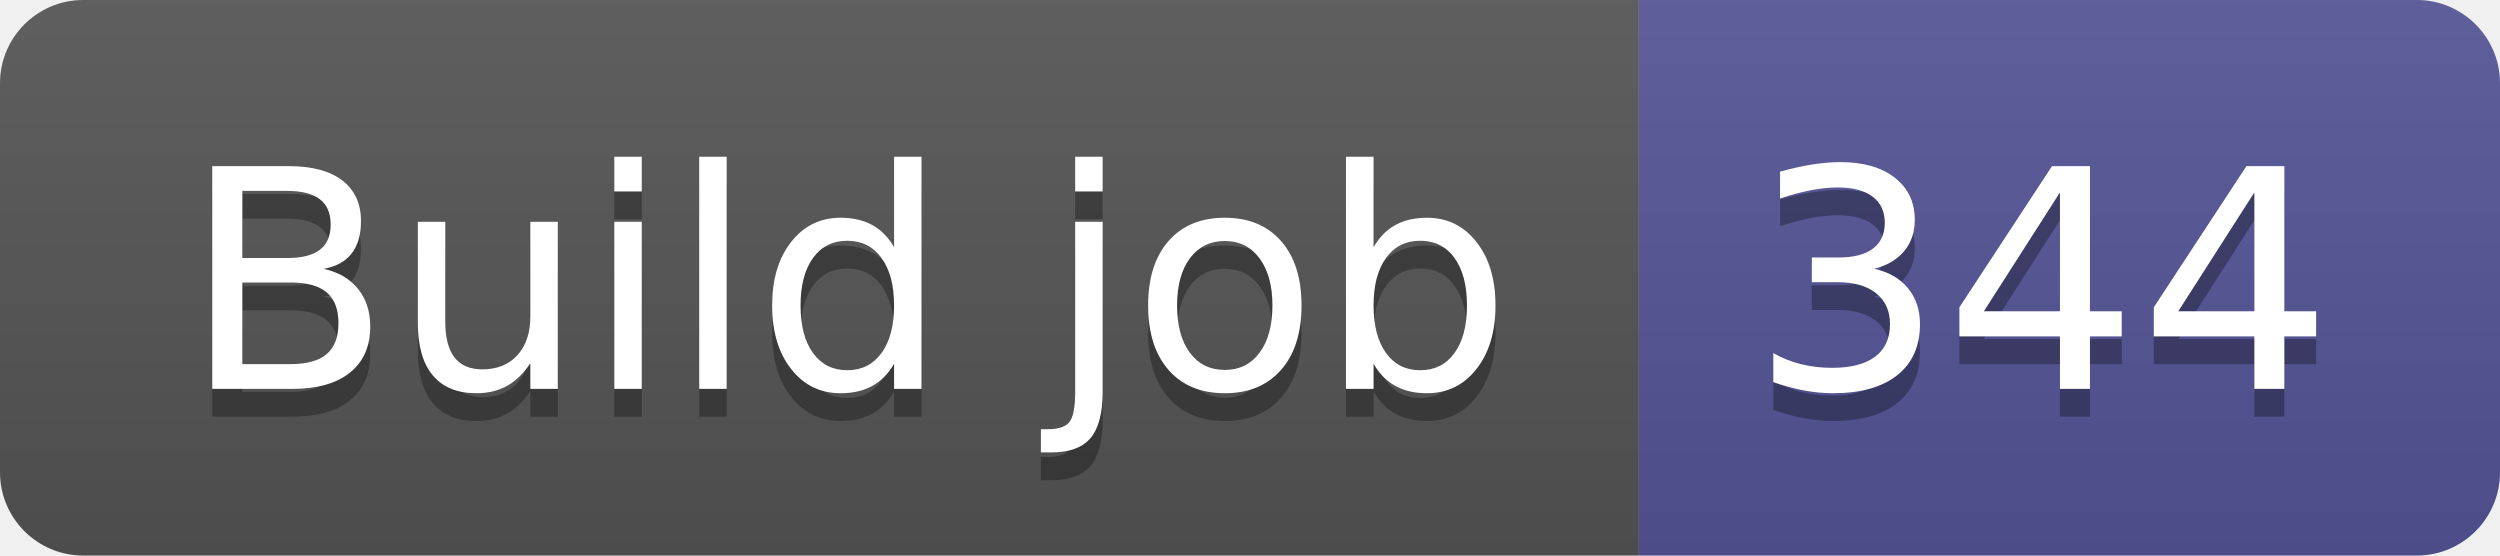
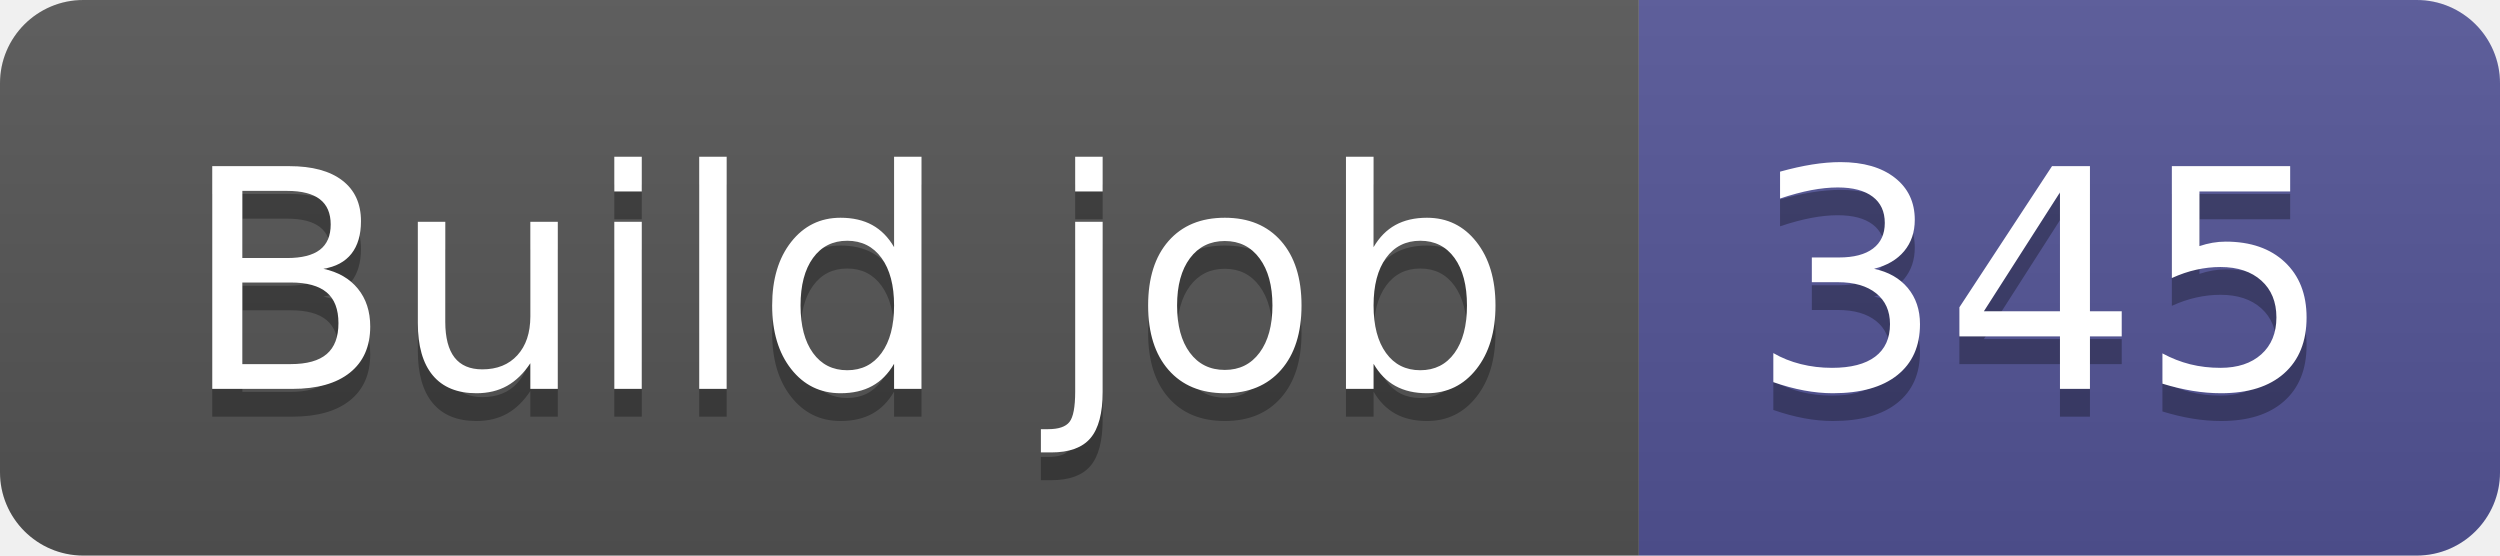
- <svg xmlns="http://www.w3.org/2000/svg" width="90" height="20" role="img" aria-label="Build job: 344">
+ <svg xmlns="http://www.w3.org/2000/svg" width="90" height="20" role="img" aria-label="Build job: 345">
  <linearGradient id="s" x2="0" y2="100%">
    <stop offset="0" stop-color="#bbb" stop-opacity=".1" />
    <stop offset="1" stop-opacity=".1" />
  </linearGradient>
  <clipPath id="r">
    <rect width="90" height="20" rx="3" fill="#fff" />
  </clipPath>
  <g clip-path="url(#r)">
    <rect width="59" height="20" fill="#555" />
    <rect x="59" width="31" height="20" fill="#535597" />
    <rect width="90" height="20" fill="url(#s)" />
  </g>
  <g fill="#fff" text-anchor="middle" font-family="Verdana,Geneva,DejaVu Sans,sans-serif" text-rendering="geometricPrecision" font-size="110">
    <text aria-hidden="true" x="305" y="150" fill="#010101" fill-opacity=".3" transform="scale(.1)" textLength="490">Build job</text>
    <text x="305" y="140" transform="scale(.1)" fill="#fff" textLength="490">Build job</text>
-     <text aria-hidden="true" x="735" y="150" fill="#010101" fill-opacity=".3" transform="scale(.1)" textLength="210">344</text>
-     <text x="735" y="140" transform="scale(.1)" fill="#fff" textLength="210">344</text>
+     <text aria-hidden="true" x="735" y="150" fill="#010101" fill-opacity=".3" transform="scale(.1)" textLength="210">345</text>
+     <text x="735" y="140" transform="scale(.1)" fill="#fff" textLength="210">345</text>
  </g>
</svg>
